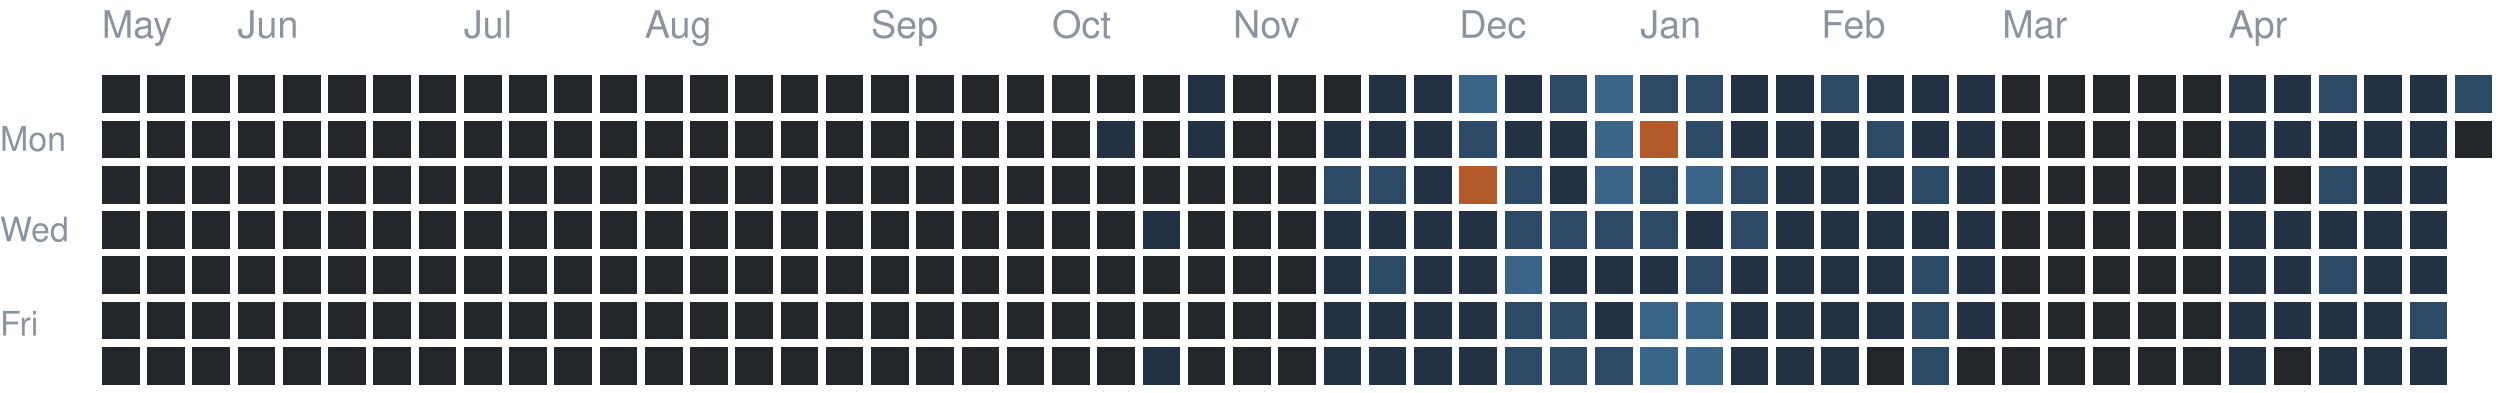
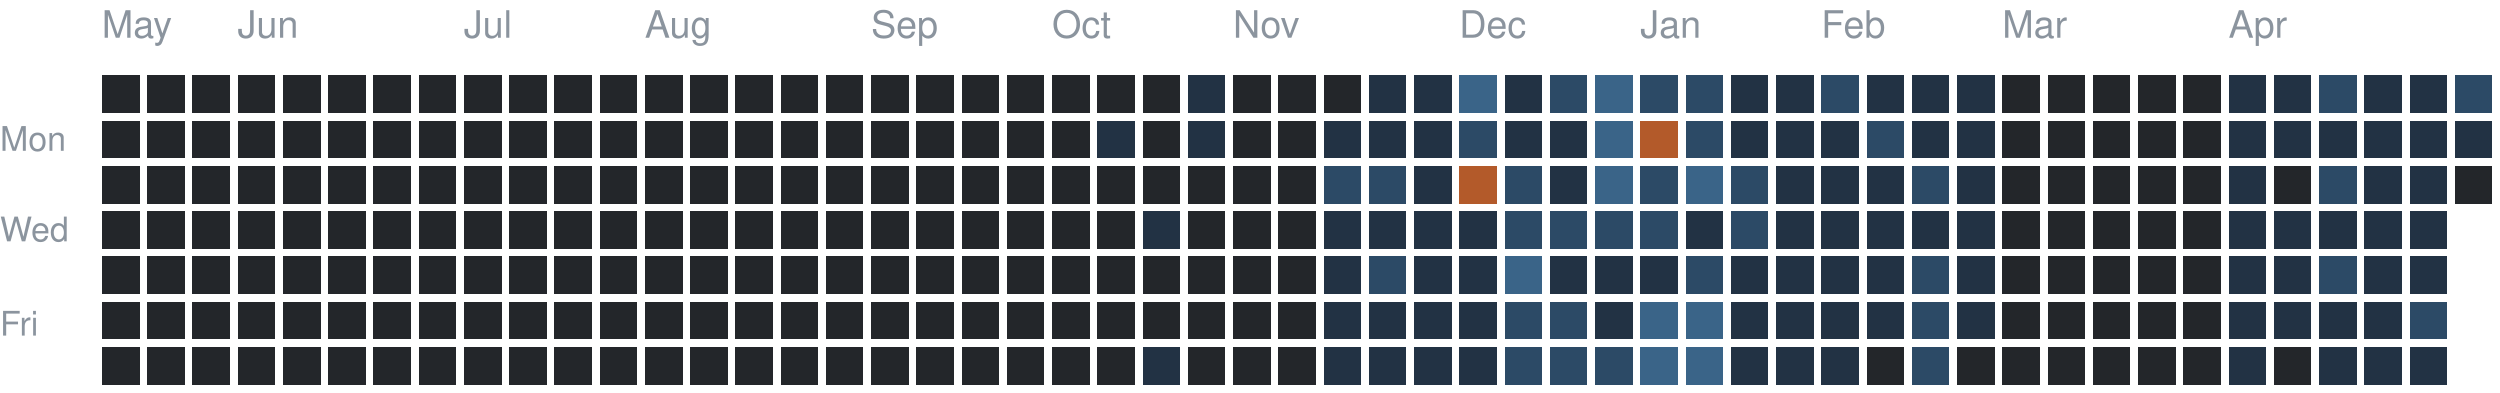
<svg xmlns="http://www.w3.org/2000/svg" version="1.1" width="663" height="104">
  <rect style="fill:#23262a;shape-rendering:crispedges" data-score="0" data-date="2025-05-11" x="27" y="20" width="10" height="10" />
  <rect style="fill:#23262a;shape-rendering:crispedges" data-score="0" data-date="2025-05-18" x="39" y="20" width="10" height="10" />
  <rect style="fill:#23262a;shape-rendering:crispedges" data-score="0" data-date="2025-05-25" x="51" y="20" width="10" height="10" />
  <rect style="fill:#23262a;shape-rendering:crispedges" data-score="0" data-date="2025-06-01" x="63" y="20" width="10" height="10" />
  <rect style="fill:#23262a;shape-rendering:crispedges" data-score="0" data-date="2025-06-08" x="75" y="20" width="10" height="10" />
  <rect style="fill:#23262a;shape-rendering:crispedges" data-score="0" data-date="2025-06-15" x="87" y="20" width="10" height="10" />
  <rect style="fill:#23262a;shape-rendering:crispedges" data-score="0" data-date="2025-06-22" x="99" y="20" width="10" height="10" />
  <rect style="fill:#23262a;shape-rendering:crispedges" data-score="0" data-date="2025-06-29" x="111" y="20" width="10" height="10" />
  <rect style="fill:#23262a;shape-rendering:crispedges" data-score="0" data-date="2025-07-06" x="123" y="20" width="10" height="10" />
  <rect style="fill:#23262a;shape-rendering:crispedges" data-score="0" data-date="2025-07-13" x="135" y="20" width="10" height="10" />
  <rect style="fill:#23262a;shape-rendering:crispedges" data-score="0" data-date="2025-07-20" x="147" y="20" width="10" height="10" />
  <rect style="fill:#23262a;shape-rendering:crispedges" data-score="0" data-date="2025-07-27" x="159" y="20" width="10" height="10" />
  <rect style="fill:#23262a;shape-rendering:crispedges" data-score="0" data-date="2025-08-03" x="171" y="20" width="10" height="10" />
  <rect style="fill:#23262a;shape-rendering:crispedges" data-score="0" data-date="2025-08-10" x="183" y="20" width="10" height="10" />
  <rect style="fill:#23262a;shape-rendering:crispedges" data-score="0" data-date="2025-08-17" x="195" y="20" width="10" height="10" />
  <rect style="fill:#23262a;shape-rendering:crispedges" data-score="0" data-date="2025-08-24" x="207" y="20" width="10" height="10" />
  <rect style="fill:#23262a;shape-rendering:crispedges" data-score="0" data-date="2025-08-31" x="219" y="20" width="10" height="10" />
  <rect style="fill:#23262a;shape-rendering:crispedges" data-score="0" data-date="2025-09-07" x="231" y="20" width="10" height="10" />
  <rect style="fill:#23262a;shape-rendering:crispedges" data-score="0" data-date="2025-09-14" x="243" y="20" width="10" height="10" />
  <rect style="fill:#23262a;shape-rendering:crispedges" data-score="0" data-date="2025-09-21" x="255" y="20" width="10" height="10" />
  <rect style="fill:#23262a;shape-rendering:crispedges" data-score="0" data-date="2025-09-28" x="267" y="20" width="10" height="10" />
  <rect style="fill:#23262a;shape-rendering:crispedges" data-score="0" data-date="2025-10-05" x="279" y="20" width="10" height="10" />
  <rect style="fill:#23262a;shape-rendering:crispedges" data-score="0" data-date="2025-10-12" x="291" y="20" width="10" height="10" />
  <rect style="fill:#23262a;shape-rendering:crispedges" data-score="0" data-date="2025-10-19" x="303" y="20" width="10" height="10" />
  <rect style="fill:#223244;shape-rendering:crispedges" data-score="1" data-date="2025-10-26" x="315" y="20" width="10" height="10" />
  <rect style="fill:#23262a;shape-rendering:crispedges" data-score="0" data-date="2025-11-02" x="327" y="20" width="10" height="10" />
  <rect style="fill:#23262a;shape-rendering:crispedges" data-score="0" data-date="2025-11-09" x="339" y="20" width="10" height="10" />
  <rect style="fill:#23262a;shape-rendering:crispedges" data-score="0" data-date="2025-11-16" x="351" y="20" width="10" height="10" />
  <rect style="fill:#223244;shape-rendering:crispedges" data-score="1" data-date="2025-11-23" x="363" y="20" width="10" height="10" />
  <rect style="fill:#223244;shape-rendering:crispedges" data-score="1" data-date="2025-11-30" x="375" y="20" width="10" height="10" />
  <rect style="fill:#3a6488;shape-rendering:crispedges" data-score="3" data-date="2025-12-07" x="387" y="20" width="10" height="10" />
  <rect style="fill:#223244;shape-rendering:crispedges" data-score="1" data-date="2025-12-14" x="399" y="20" width="10" height="10" />
  <rect style="fill:#2c4a66;shape-rendering:crispedges" data-score="2" data-date="2025-12-21" x="411" y="20" width="10" height="10" />
  <rect style="fill:#3a6488;shape-rendering:crispedges" data-score="3" data-date="2025-12-28" x="423" y="20" width="10" height="10" />
  <rect style="fill:#2c4a66;shape-rendering:crispedges" data-score="2" data-date="2026-01-04" x="435" y="20" width="10" height="10" />
  <rect style="fill:#2c4a66;shape-rendering:crispedges" data-score="2" data-date="2026-01-11" x="447" y="20" width="10" height="10" />
  <rect style="fill:#223244;shape-rendering:crispedges" data-score="1" data-date="2026-01-18" x="459" y="20" width="10" height="10" />
  <rect style="fill:#223244;shape-rendering:crispedges" data-score="1" data-date="2026-01-25" x="471" y="20" width="10" height="10" />
  <rect style="fill:#2c4a66;shape-rendering:crispedges" data-score="2" data-date="2026-02-01" x="483" y="20" width="10" height="10" />
  <rect style="fill:#223244;shape-rendering:crispedges" data-score="1" data-date="2026-02-08" x="495" y="20" width="10" height="10" />
  <rect style="fill:#223244;shape-rendering:crispedges" data-score="1" data-date="2026-02-15" x="507" y="20" width="10" height="10" />
  <rect style="fill:#223244;shape-rendering:crispedges" data-score="1" data-date="2026-02-22" x="519" y="20" width="10" height="10" />
  <rect style="fill:#23262a;shape-rendering:crispedges" data-score="0" data-date="2026-03-01" x="531" y="20" width="10" height="10" />
  <rect style="fill:#23262a;shape-rendering:crispedges" data-score="0" data-date="2026-03-08" x="543" y="20" width="10" height="10" />
  <rect style="fill:#23262a;shape-rendering:crispedges" data-score="0" data-date="2026-03-15" x="555" y="20" width="10" height="10" />
  <rect style="fill:#23262a;shape-rendering:crispedges" data-score="0" data-date="2026-03-22" x="567" y="20" width="10" height="10" />
  <rect style="fill:#23262a;shape-rendering:crispedges" data-score="0" data-date="2026-03-29" x="579" y="20" width="10" height="10" />
  <rect style="fill:#223244;shape-rendering:crispedges" data-score="1" data-date="2026-04-05" x="591" y="20" width="10" height="10" />
  <rect style="fill:#223244;shape-rendering:crispedges" data-score="1" data-date="2026-04-12" x="603" y="20" width="10" height="10" />
  <rect style="fill:#2c4a66;shape-rendering:crispedges" data-score="2" data-date="2026-04-19" x="615" y="20" width="10" height="10" />
  <rect style="fill:#223244;shape-rendering:crispedges" data-score="1" data-date="2026-04-26" x="627" y="20" width="10" height="10" />
  <rect style="fill:#223244;shape-rendering:crispedges" data-score="1" data-date="2026-05-03" x="639" y="20" width="10" height="10" />
  <rect style="fill:#2c4a66;shape-rendering:crispedges" data-score="2" data-date="2026-05-10" x="651" y="20" width="10" height="10" />
  <rect style="fill:#23262a;shape-rendering:crispedges" data-score="0" data-date="2025-05-12" x="27" y="32" width="10" height="10" />
  <rect style="fill:#23262a;shape-rendering:crispedges" data-score="0" data-date="2025-05-19" x="39" y="32" width="10" height="10" />
  <rect style="fill:#23262a;shape-rendering:crispedges" data-score="0" data-date="2025-05-26" x="51" y="32" width="10" height="10" />
  <rect style="fill:#23262a;shape-rendering:crispedges" data-score="0" data-date="2025-06-02" x="63" y="32" width="10" height="10" />
  <rect style="fill:#23262a;shape-rendering:crispedges" data-score="0" data-date="2025-06-09" x="75" y="32" width="10" height="10" />
  <rect style="fill:#23262a;shape-rendering:crispedges" data-score="0" data-date="2025-06-16" x="87" y="32" width="10" height="10" />
  <rect style="fill:#23262a;shape-rendering:crispedges" data-score="0" data-date="2025-06-23" x="99" y="32" width="10" height="10" />
  <rect style="fill:#23262a;shape-rendering:crispedges" data-score="0" data-date="2025-06-30" x="111" y="32" width="10" height="10" />
  <rect style="fill:#23262a;shape-rendering:crispedges" data-score="0" data-date="2025-07-07" x="123" y="32" width="10" height="10" />
  <rect style="fill:#23262a;shape-rendering:crispedges" data-score="0" data-date="2025-07-14" x="135" y="32" width="10" height="10" />
  <rect style="fill:#23262a;shape-rendering:crispedges" data-score="0" data-date="2025-07-21" x="147" y="32" width="10" height="10" />
  <rect style="fill:#23262a;shape-rendering:crispedges" data-score="0" data-date="2025-07-28" x="159" y="32" width="10" height="10" />
  <rect style="fill:#23262a;shape-rendering:crispedges" data-score="0" data-date="2025-08-04" x="171" y="32" width="10" height="10" />
  <rect style="fill:#23262a;shape-rendering:crispedges" data-score="0" data-date="2025-08-11" x="183" y="32" width="10" height="10" />
  <rect style="fill:#23262a;shape-rendering:crispedges" data-score="0" data-date="2025-08-18" x="195" y="32" width="10" height="10" />
  <rect style="fill:#23262a;shape-rendering:crispedges" data-score="0" data-date="2025-08-25" x="207" y="32" width="10" height="10" />
  <rect style="fill:#23262a;shape-rendering:crispedges" data-score="0" data-date="2025-09-01" x="219" y="32" width="10" height="10" />
  <rect style="fill:#23262a;shape-rendering:crispedges" data-score="0" data-date="2025-09-08" x="231" y="32" width="10" height="10" />
  <rect style="fill:#23262a;shape-rendering:crispedges" data-score="0" data-date="2025-09-15" x="243" y="32" width="10" height="10" />
  <rect style="fill:#23262a;shape-rendering:crispedges" data-score="0" data-date="2025-09-22" x="255" y="32" width="10" height="10" />
  <rect style="fill:#23262a;shape-rendering:crispedges" data-score="0" data-date="2025-09-29" x="267" y="32" width="10" height="10" />
  <rect style="fill:#23262a;shape-rendering:crispedges" data-score="0" data-date="2025-10-06" x="279" y="32" width="10" height="10" />
  <rect style="fill:#223244;shape-rendering:crispedges" data-score="1" data-date="2025-10-13" x="291" y="32" width="10" height="10" />
  <rect style="fill:#23262a;shape-rendering:crispedges" data-score="0" data-date="2025-10-20" x="303" y="32" width="10" height="10" />
  <rect style="fill:#223244;shape-rendering:crispedges" data-score="1" data-date="2025-10-27" x="315" y="32" width="10" height="10" />
  <rect style="fill:#23262a;shape-rendering:crispedges" data-score="0" data-date="2025-11-03" x="327" y="32" width="10" height="10" />
  <rect style="fill:#23262a;shape-rendering:crispedges" data-score="0" data-date="2025-11-10" x="339" y="32" width="10" height="10" />
  <rect style="fill:#223244;shape-rendering:crispedges" data-score="1" data-date="2025-11-17" x="351" y="32" width="10" height="10" />
  <rect style="fill:#223244;shape-rendering:crispedges" data-score="1" data-date="2025-11-24" x="363" y="32" width="10" height="10" />
  <rect style="fill:#223244;shape-rendering:crispedges" data-score="1" data-date="2025-12-01" x="375" y="32" width="10" height="10" />
  <rect style="fill:#2c4a66;shape-rendering:crispedges" data-score="2" data-date="2025-12-08" x="387" y="32" width="10" height="10" />
  <rect style="fill:#223244;shape-rendering:crispedges" data-score="1" data-date="2025-12-15" x="399" y="32" width="10" height="10" />
  <rect style="fill:#223244;shape-rendering:crispedges" data-score="1" data-date="2025-12-22" x="411" y="32" width="10" height="10" />
  <rect style="fill:#3a6488;shape-rendering:crispedges" data-score="3" data-date="2025-12-29" x="423" y="32" width="10" height="10" />
  <rect style="fill:#b35a2a;shape-rendering:crispedges" data-score="4" data-date="2026-01-05" x="435" y="32" width="10" height="10" />
  <rect style="fill:#2c4a66;shape-rendering:crispedges" data-score="2" data-date="2026-01-12" x="447" y="32" width="10" height="10" />
  <rect style="fill:#223244;shape-rendering:crispedges" data-score="1" data-date="2026-01-19" x="459" y="32" width="10" height="10" />
  <rect style="fill:#223244;shape-rendering:crispedges" data-score="1" data-date="2026-01-26" x="471" y="32" width="10" height="10" />
  <rect style="fill:#223244;shape-rendering:crispedges" data-score="1" data-date="2026-02-02" x="483" y="32" width="10" height="10" />
  <rect style="fill:#2c4a66;shape-rendering:crispedges" data-score="2" data-date="2026-02-09" x="495" y="32" width="10" height="10" />
  <rect style="fill:#223244;shape-rendering:crispedges" data-score="1" data-date="2026-02-16" x="507" y="32" width="10" height="10" />
  <rect style="fill:#223244;shape-rendering:crispedges" data-score="1" data-date="2026-02-23" x="519" y="32" width="10" height="10" />
  <rect style="fill:#23262a;shape-rendering:crispedges" data-score="0" data-date="2026-03-02" x="531" y="32" width="10" height="10" />
  <rect style="fill:#23262a;shape-rendering:crispedges" data-score="0" data-date="2026-03-09" x="543" y="32" width="10" height="10" />
  <rect style="fill:#23262a;shape-rendering:crispedges" data-score="0" data-date="2026-03-16" x="555" y="32" width="10" height="10" />
  <rect style="fill:#23262a;shape-rendering:crispedges" data-score="0" data-date="2026-03-23" x="567" y="32" width="10" height="10" />
  <rect style="fill:#23262a;shape-rendering:crispedges" data-score="0" data-date="2026-03-30" x="579" y="32" width="10" height="10" />
  <rect style="fill:#223244;shape-rendering:crispedges" data-score="1" data-date="2026-04-06" x="591" y="32" width="10" height="10" />
  <rect style="fill:#223244;shape-rendering:crispedges" data-score="1" data-date="2026-04-13" x="603" y="32" width="10" height="10" />
  <rect style="fill:#223244;shape-rendering:crispedges" data-score="1" data-date="2026-04-20" x="615" y="32" width="10" height="10" />
  <rect style="fill:#223244;shape-rendering:crispedges" data-score="1" data-date="2026-04-27" x="627" y="32" width="10" height="10" />
  <rect style="fill:#223244;shape-rendering:crispedges" data-score="1" data-date="2026-05-04" x="639" y="32" width="10" height="10" />
-   <rect style="fill:#23262a;shape-rendering:crispedges" data-score="0" data-date="2026-05-11" x="651" y="32" width="10" height="10" />
+   <rect style="fill:#223244;shape-rendering:crispedges" data-score="1" data-date="2026-05-11" x="651" y="32" width="10" height="10" />
  <rect style="fill:#23262a;shape-rendering:crispedges" data-score="0" data-date="2025-05-13" x="27" y="44" width="10" height="10" />
  <rect style="fill:#23262a;shape-rendering:crispedges" data-score="0" data-date="2025-05-20" x="39" y="44" width="10" height="10" />
  <rect style="fill:#23262a;shape-rendering:crispedges" data-score="0" data-date="2025-05-27" x="51" y="44" width="10" height="10" />
  <rect style="fill:#23262a;shape-rendering:crispedges" data-score="0" data-date="2025-06-03" x="63" y="44" width="10" height="10" />
  <rect style="fill:#23262a;shape-rendering:crispedges" data-score="0" data-date="2025-06-10" x="75" y="44" width="10" height="10" />
  <rect style="fill:#23262a;shape-rendering:crispedges" data-score="0" data-date="2025-06-17" x="87" y="44" width="10" height="10" />
  <rect style="fill:#23262a;shape-rendering:crispedges" data-score="0" data-date="2025-06-24" x="99" y="44" width="10" height="10" />
  <rect style="fill:#23262a;shape-rendering:crispedges" data-score="0" data-date="2025-07-01" x="111" y="44" width="10" height="10" />
  <rect style="fill:#23262a;shape-rendering:crispedges" data-score="0" data-date="2025-07-08" x="123" y="44" width="10" height="10" />
  <rect style="fill:#23262a;shape-rendering:crispedges" data-score="0" data-date="2025-07-15" x="135" y="44" width="10" height="10" />
  <rect style="fill:#23262a;shape-rendering:crispedges" data-score="0" data-date="2025-07-22" x="147" y="44" width="10" height="10" />
  <rect style="fill:#23262a;shape-rendering:crispedges" data-score="0" data-date="2025-07-29" x="159" y="44" width="10" height="10" />
  <rect style="fill:#23262a;shape-rendering:crispedges" data-score="0" data-date="2025-08-05" x="171" y="44" width="10" height="10" />
  <rect style="fill:#23262a;shape-rendering:crispedges" data-score="0" data-date="2025-08-12" x="183" y="44" width="10" height="10" />
  <rect style="fill:#23262a;shape-rendering:crispedges" data-score="0" data-date="2025-08-19" x="195" y="44" width="10" height="10" />
  <rect style="fill:#23262a;shape-rendering:crispedges" data-score="0" data-date="2025-08-26" x="207" y="44" width="10" height="10" />
  <rect style="fill:#23262a;shape-rendering:crispedges" data-score="0" data-date="2025-09-02" x="219" y="44" width="10" height="10" />
  <rect style="fill:#23262a;shape-rendering:crispedges" data-score="0" data-date="2025-09-09" x="231" y="44" width="10" height="10" />
  <rect style="fill:#23262a;shape-rendering:crispedges" data-score="0" data-date="2025-09-16" x="243" y="44" width="10" height="10" />
  <rect style="fill:#23262a;shape-rendering:crispedges" data-score="0" data-date="2025-09-23" x="255" y="44" width="10" height="10" />
  <rect style="fill:#23262a;shape-rendering:crispedges" data-score="0" data-date="2025-09-30" x="267" y="44" width="10" height="10" />
  <rect style="fill:#23262a;shape-rendering:crispedges" data-score="0" data-date="2025-10-07" x="279" y="44" width="10" height="10" />
  <rect style="fill:#23262a;shape-rendering:crispedges" data-score="0" data-date="2025-10-14" x="291" y="44" width="10" height="10" />
  <rect style="fill:#23262a;shape-rendering:crispedges" data-score="0" data-date="2025-10-21" x="303" y="44" width="10" height="10" />
  <rect style="fill:#23262a;shape-rendering:crispedges" data-score="0" data-date="2025-10-28" x="315" y="44" width="10" height="10" />
  <rect style="fill:#23262a;shape-rendering:crispedges" data-score="0" data-date="2025-11-04" x="327" y="44" width="10" height="10" />
  <rect style="fill:#23262a;shape-rendering:crispedges" data-score="0" data-date="2025-11-11" x="339" y="44" width="10" height="10" />
  <rect style="fill:#2c4a66;shape-rendering:crispedges" data-score="2" data-date="2025-11-18" x="351" y="44" width="10" height="10" />
  <rect style="fill:#2c4a66;shape-rendering:crispedges" data-score="2" data-date="2025-11-25" x="363" y="44" width="10" height="10" />
  <rect style="fill:#223244;shape-rendering:crispedges" data-score="1" data-date="2025-12-02" x="375" y="44" width="10" height="10" />
  <rect style="fill:#b35a2a;shape-rendering:crispedges" data-score="4" data-date="2025-12-09" x="387" y="44" width="10" height="10" />
  <rect style="fill:#2c4a66;shape-rendering:crispedges" data-score="2" data-date="2025-12-16" x="399" y="44" width="10" height="10" />
  <rect style="fill:#223244;shape-rendering:crispedges" data-score="1" data-date="2025-12-23" x="411" y="44" width="10" height="10" />
  <rect style="fill:#3a6488;shape-rendering:crispedges" data-score="3" data-date="2025-12-30" x="423" y="44" width="10" height="10" />
  <rect style="fill:#2c4a66;shape-rendering:crispedges" data-score="2" data-date="2026-01-06" x="435" y="44" width="10" height="10" />
  <rect style="fill:#3a6488;shape-rendering:crispedges" data-score="3" data-date="2026-01-13" x="447" y="44" width="10" height="10" />
  <rect style="fill:#2c4a66;shape-rendering:crispedges" data-score="2" data-date="2026-01-20" x="459" y="44" width="10" height="10" />
  <rect style="fill:#223244;shape-rendering:crispedges" data-score="1" data-date="2026-01-27" x="471" y="44" width="10" height="10" />
  <rect style="fill:#223244;shape-rendering:crispedges" data-score="1" data-date="2026-02-03" x="483" y="44" width="10" height="10" />
  <rect style="fill:#223244;shape-rendering:crispedges" data-score="1" data-date="2026-02-10" x="495" y="44" width="10" height="10" />
  <rect style="fill:#2c4a66;shape-rendering:crispedges" data-score="2" data-date="2026-02-17" x="507" y="44" width="10" height="10" />
  <rect style="fill:#223244;shape-rendering:crispedges" data-score="1" data-date="2026-02-24" x="519" y="44" width="10" height="10" />
  <rect style="fill:#23262a;shape-rendering:crispedges" data-score="0" data-date="2026-03-03" x="531" y="44" width="10" height="10" />
  <rect style="fill:#23262a;shape-rendering:crispedges" data-score="0" data-date="2026-03-10" x="543" y="44" width="10" height="10" />
  <rect style="fill:#23262a;shape-rendering:crispedges" data-score="0" data-date="2026-03-17" x="555" y="44" width="10" height="10" />
  <rect style="fill:#23262a;shape-rendering:crispedges" data-score="0" data-date="2026-03-24" x="567" y="44" width="10" height="10" />
  <rect style="fill:#23262a;shape-rendering:crispedges" data-score="0" data-date="2026-03-31" x="579" y="44" width="10" height="10" />
  <rect style="fill:#223244;shape-rendering:crispedges" data-score="1" data-date="2026-04-07" x="591" y="44" width="10" height="10" />
  <rect style="fill:#23262a;shape-rendering:crispedges" data-score="0" data-date="2026-04-14" x="603" y="44" width="10" height="10" />
  <rect style="fill:#2c4a66;shape-rendering:crispedges" data-score="2" data-date="2026-04-21" x="615" y="44" width="10" height="10" />
  <rect style="fill:#223244;shape-rendering:crispedges" data-score="1" data-date="2026-04-28" x="627" y="44" width="10" height="10" />
  <rect style="fill:#223244;shape-rendering:crispedges" data-score="1" data-date="2026-05-05" x="639" y="44" width="10" height="10" />
+   <rect style="fill:#23262a;shape-rendering:crispedges" data-score="0" data-date="2026-05-12" x="651" y="44" width="10" height="10" />
  <rect style="fill:#23262a;shape-rendering:crispedges" data-score="0" data-date="2025-05-14" x="27" y="56" width="10" height="10" />
  <rect style="fill:#23262a;shape-rendering:crispedges" data-score="0" data-date="2025-05-21" x="39" y="56" width="10" height="10" />
  <rect style="fill:#23262a;shape-rendering:crispedges" data-score="0" data-date="2025-05-28" x="51" y="56" width="10" height="10" />
  <rect style="fill:#23262a;shape-rendering:crispedges" data-score="0" data-date="2025-06-04" x="63" y="56" width="10" height="10" />
  <rect style="fill:#23262a;shape-rendering:crispedges" data-score="0" data-date="2025-06-11" x="75" y="56" width="10" height="10" />
  <rect style="fill:#23262a;shape-rendering:crispedges" data-score="0" data-date="2025-06-18" x="87" y="56" width="10" height="10" />
  <rect style="fill:#23262a;shape-rendering:crispedges" data-score="0" data-date="2025-06-25" x="99" y="56" width="10" height="10" />
  <rect style="fill:#23262a;shape-rendering:crispedges" data-score="0" data-date="2025-07-02" x="111" y="56" width="10" height="10" />
  <rect style="fill:#23262a;shape-rendering:crispedges" data-score="0" data-date="2025-07-09" x="123" y="56" width="10" height="10" />
  <rect style="fill:#23262a;shape-rendering:crispedges" data-score="0" data-date="2025-07-16" x="135" y="56" width="10" height="10" />
  <rect style="fill:#23262a;shape-rendering:crispedges" data-score="0" data-date="2025-07-23" x="147" y="56" width="10" height="10" />
  <rect style="fill:#23262a;shape-rendering:crispedges" data-score="0" data-date="2025-07-30" x="159" y="56" width="10" height="10" />
  <rect style="fill:#23262a;shape-rendering:crispedges" data-score="0" data-date="2025-08-06" x="171" y="56" width="10" height="10" />
  <rect style="fill:#23262a;shape-rendering:crispedges" data-score="0" data-date="2025-08-13" x="183" y="56" width="10" height="10" />
  <rect style="fill:#23262a;shape-rendering:crispedges" data-score="0" data-date="2025-08-20" x="195" y="56" width="10" height="10" />
  <rect style="fill:#23262a;shape-rendering:crispedges" data-score="0" data-date="2025-08-27" x="207" y="56" width="10" height="10" />
  <rect style="fill:#23262a;shape-rendering:crispedges" data-score="0" data-date="2025-09-03" x="219" y="56" width="10" height="10" />
  <rect style="fill:#23262a;shape-rendering:crispedges" data-score="0" data-date="2025-09-10" x="231" y="56" width="10" height="10" />
  <rect style="fill:#23262a;shape-rendering:crispedges" data-score="0" data-date="2025-09-17" x="243" y="56" width="10" height="10" />
  <rect style="fill:#23262a;shape-rendering:crispedges" data-score="0" data-date="2025-09-24" x="255" y="56" width="10" height="10" />
  <rect style="fill:#23262a;shape-rendering:crispedges" data-score="0" data-date="2025-10-01" x="267" y="56" width="10" height="10" />
  <rect style="fill:#23262a;shape-rendering:crispedges" data-score="0" data-date="2025-10-08" x="279" y="56" width="10" height="10" />
  <rect style="fill:#23262a;shape-rendering:crispedges" data-score="0" data-date="2025-10-15" x="291" y="56" width="10" height="10" />
  <rect style="fill:#223244;shape-rendering:crispedges" data-score="1" data-date="2025-10-22" x="303" y="56" width="10" height="10" />
  <rect style="fill:#23262a;shape-rendering:crispedges" data-score="0" data-date="2025-10-29" x="315" y="56" width="10" height="10" />
  <rect style="fill:#23262a;shape-rendering:crispedges" data-score="0" data-date="2025-11-05" x="327" y="56" width="10" height="10" />
  <rect style="fill:#23262a;shape-rendering:crispedges" data-score="0" data-date="2025-11-12" x="339" y="56" width="10" height="10" />
  <rect style="fill:#223244;shape-rendering:crispedges" data-score="1" data-date="2025-11-19" x="351" y="56" width="10" height="10" />
  <rect style="fill:#223244;shape-rendering:crispedges" data-score="1" data-date="2025-11-26" x="363" y="56" width="10" height="10" />
  <rect style="fill:#223244;shape-rendering:crispedges" data-score="1" data-date="2025-12-03" x="375" y="56" width="10" height="10" />
  <rect style="fill:#223244;shape-rendering:crispedges" data-score="1" data-date="2025-12-10" x="387" y="56" width="10" height="10" />
  <rect style="fill:#2c4a66;shape-rendering:crispedges" data-score="2" data-date="2025-12-17" x="399" y="56" width="10" height="10" />
  <rect style="fill:#2c4a66;shape-rendering:crispedges" data-score="2" data-date="2025-12-24" x="411" y="56" width="10" height="10" />
  <rect style="fill:#2c4a66;shape-rendering:crispedges" data-score="2" data-date="2025-12-31" x="423" y="56" width="10" height="10" />
  <rect style="fill:#2c4a66;shape-rendering:crispedges" data-score="2" data-date="2026-01-07" x="435" y="56" width="10" height="10" />
  <rect style="fill:#223244;shape-rendering:crispedges" data-score="1" data-date="2026-01-14" x="447" y="56" width="10" height="10" />
  <rect style="fill:#2c4a66;shape-rendering:crispedges" data-score="2" data-date="2026-01-21" x="459" y="56" width="10" height="10" />
  <rect style="fill:#223244;shape-rendering:crispedges" data-score="1" data-date="2026-01-28" x="471" y="56" width="10" height="10" />
  <rect style="fill:#223244;shape-rendering:crispedges" data-score="1" data-date="2026-02-04" x="483" y="56" width="10" height="10" />
  <rect style="fill:#223244;shape-rendering:crispedges" data-score="1" data-date="2026-02-11" x="495" y="56" width="10" height="10" />
  <rect style="fill:#223244;shape-rendering:crispedges" data-score="1" data-date="2026-02-18" x="507" y="56" width="10" height="10" />
  <rect style="fill:#223244;shape-rendering:crispedges" data-score="1" data-date="2026-02-25" x="519" y="56" width="10" height="10" />
  <rect style="fill:#23262a;shape-rendering:crispedges" data-score="0" data-date="2026-03-04" x="531" y="56" width="10" height="10" />
  <rect style="fill:#23262a;shape-rendering:crispedges" data-score="0" data-date="2026-03-11" x="543" y="56" width="10" height="10" />
  <rect style="fill:#23262a;shape-rendering:crispedges" data-score="0" data-date="2026-03-18" x="555" y="56" width="10" height="10" />
  <rect style="fill:#23262a;shape-rendering:crispedges" data-score="0" data-date="2026-03-25" x="567" y="56" width="10" height="10" />
  <rect style="fill:#23262a;shape-rendering:crispedges" data-score="0" data-date="2026-04-01" x="579" y="56" width="10" height="10" />
  <rect style="fill:#223244;shape-rendering:crispedges" data-score="1" data-date="2026-04-08" x="591" y="56" width="10" height="10" />
  <rect style="fill:#223244;shape-rendering:crispedges" data-score="1" data-date="2026-04-15" x="603" y="56" width="10" height="10" />
  <rect style="fill:#223244;shape-rendering:crispedges" data-score="1" data-date="2026-04-22" x="615" y="56" width="10" height="10" />
  <rect style="fill:#223244;shape-rendering:crispedges" data-score="1" data-date="2026-04-29" x="627" y="56" width="10" height="10" />
  <rect style="fill:#223244;shape-rendering:crispedges" data-score="1" data-date="2026-05-06" x="639" y="56" width="10" height="10" />
  <rect style="fill:#23262a;shape-rendering:crispedges" data-score="0" data-date="2025-05-15" x="27" y="68" width="10" height="10" />
  <rect style="fill:#23262a;shape-rendering:crispedges" data-score="0" data-date="2025-05-22" x="39" y="68" width="10" height="10" />
  <rect style="fill:#23262a;shape-rendering:crispedges" data-score="0" data-date="2025-05-29" x="51" y="68" width="10" height="10" />
  <rect style="fill:#23262a;shape-rendering:crispedges" data-score="0" data-date="2025-06-05" x="63" y="68" width="10" height="10" />
  <rect style="fill:#23262a;shape-rendering:crispedges" data-score="0" data-date="2025-06-12" x="75" y="68" width="10" height="10" />
  <rect style="fill:#23262a;shape-rendering:crispedges" data-score="0" data-date="2025-06-19" x="87" y="68" width="10" height="10" />
  <rect style="fill:#23262a;shape-rendering:crispedges" data-score="0" data-date="2025-06-26" x="99" y="68" width="10" height="10" />
  <rect style="fill:#23262a;shape-rendering:crispedges" data-score="0" data-date="2025-07-03" x="111" y="68" width="10" height="10" />
  <rect style="fill:#23262a;shape-rendering:crispedges" data-score="0" data-date="2025-07-10" x="123" y="68" width="10" height="10" />
  <rect style="fill:#23262a;shape-rendering:crispedges" data-score="0" data-date="2025-07-17" x="135" y="68" width="10" height="10" />
  <rect style="fill:#23262a;shape-rendering:crispedges" data-score="0" data-date="2025-07-24" x="147" y="68" width="10" height="10" />
  <rect style="fill:#23262a;shape-rendering:crispedges" data-score="0" data-date="2025-07-31" x="159" y="68" width="10" height="10" />
  <rect style="fill:#23262a;shape-rendering:crispedges" data-score="0" data-date="2025-08-07" x="171" y="68" width="10" height="10" />
  <rect style="fill:#23262a;shape-rendering:crispedges" data-score="0" data-date="2025-08-14" x="183" y="68" width="10" height="10" />
  <rect style="fill:#23262a;shape-rendering:crispedges" data-score="0" data-date="2025-08-21" x="195" y="68" width="10" height="10" />
  <rect style="fill:#23262a;shape-rendering:crispedges" data-score="0" data-date="2025-08-28" x="207" y="68" width="10" height="10" />
  <rect style="fill:#23262a;shape-rendering:crispedges" data-score="0" data-date="2025-09-04" x="219" y="68" width="10" height="10" />
  <rect style="fill:#23262a;shape-rendering:crispedges" data-score="0" data-date="2025-09-11" x="231" y="68" width="10" height="10" />
  <rect style="fill:#23262a;shape-rendering:crispedges" data-score="0" data-date="2025-09-18" x="243" y="68" width="10" height="10" />
  <rect style="fill:#23262a;shape-rendering:crispedges" data-score="0" data-date="2025-09-25" x="255" y="68" width="10" height="10" />
  <rect style="fill:#23262a;shape-rendering:crispedges" data-score="0" data-date="2025-10-02" x="267" y="68" width="10" height="10" />
  <rect style="fill:#23262a;shape-rendering:crispedges" data-score="0" data-date="2025-10-09" x="279" y="68" width="10" height="10" />
  <rect style="fill:#23262a;shape-rendering:crispedges" data-score="0" data-date="2025-10-16" x="291" y="68" width="10" height="10" />
  <rect style="fill:#23262a;shape-rendering:crispedges" data-score="0" data-date="2025-10-23" x="303" y="68" width="10" height="10" />
  <rect style="fill:#23262a;shape-rendering:crispedges" data-score="0" data-date="2025-10-30" x="315" y="68" width="10" height="10" />
  <rect style="fill:#23262a;shape-rendering:crispedges" data-score="0" data-date="2025-11-06" x="327" y="68" width="10" height="10" />
  <rect style="fill:#23262a;shape-rendering:crispedges" data-score="0" data-date="2025-11-13" x="339" y="68" width="10" height="10" />
  <rect style="fill:#223244;shape-rendering:crispedges" data-score="1" data-date="2025-11-20" x="351" y="68" width="10" height="10" />
  <rect style="fill:#2c4a66;shape-rendering:crispedges" data-score="2" data-date="2025-11-27" x="363" y="68" width="10" height="10" />
  <rect style="fill:#223244;shape-rendering:crispedges" data-score="1" data-date="2025-12-04" x="375" y="68" width="10" height="10" />
  <rect style="fill:#223244;shape-rendering:crispedges" data-score="1" data-date="2025-12-11" x="387" y="68" width="10" height="10" />
  <rect style="fill:#3a6488;shape-rendering:crispedges" data-score="3" data-date="2025-12-18" x="399" y="68" width="10" height="10" />
  <rect style="fill:#223244;shape-rendering:crispedges" data-score="1" data-date="2025-12-25" x="411" y="68" width="10" height="10" />
  <rect style="fill:#223244;shape-rendering:crispedges" data-score="1" data-date="2026-01-01" x="423" y="68" width="10" height="10" />
  <rect style="fill:#223244;shape-rendering:crispedges" data-score="1" data-date="2026-01-08" x="435" y="68" width="10" height="10" />
  <rect style="fill:#2c4a66;shape-rendering:crispedges" data-score="2" data-date="2026-01-15" x="447" y="68" width="10" height="10" />
  <rect style="fill:#223244;shape-rendering:crispedges" data-score="1" data-date="2026-01-22" x="459" y="68" width="10" height="10" />
  <rect style="fill:#223244;shape-rendering:crispedges" data-score="1" data-date="2026-01-29" x="471" y="68" width="10" height="10" />
  <rect style="fill:#223244;shape-rendering:crispedges" data-score="1" data-date="2026-02-05" x="483" y="68" width="10" height="10" />
  <rect style="fill:#223244;shape-rendering:crispedges" data-score="1" data-date="2026-02-12" x="495" y="68" width="10" height="10" />
  <rect style="fill:#2c4a66;shape-rendering:crispedges" data-score="2" data-date="2026-02-19" x="507" y="68" width="10" height="10" />
  <rect style="fill:#223244;shape-rendering:crispedges" data-score="1" data-date="2026-02-26" x="519" y="68" width="10" height="10" />
  <rect style="fill:#23262a;shape-rendering:crispedges" data-score="0" data-date="2026-03-05" x="531" y="68" width="10" height="10" />
  <rect style="fill:#23262a;shape-rendering:crispedges" data-score="0" data-date="2026-03-12" x="543" y="68" width="10" height="10" />
  <rect style="fill:#23262a;shape-rendering:crispedges" data-score="0" data-date="2026-03-19" x="555" y="68" width="10" height="10" />
  <rect style="fill:#23262a;shape-rendering:crispedges" data-score="0" data-date="2026-03-26" x="567" y="68" width="10" height="10" />
  <rect style="fill:#23262a;shape-rendering:crispedges" data-score="0" data-date="2026-04-02" x="579" y="68" width="10" height="10" />
  <rect style="fill:#223244;shape-rendering:crispedges" data-score="1" data-date="2026-04-09" x="591" y="68" width="10" height="10" />
  <rect style="fill:#223244;shape-rendering:crispedges" data-score="1" data-date="2026-04-16" x="603" y="68" width="10" height="10" />
  <rect style="fill:#2c4a66;shape-rendering:crispedges" data-score="2" data-date="2026-04-23" x="615" y="68" width="10" height="10" />
  <rect style="fill:#223244;shape-rendering:crispedges" data-score="1" data-date="2026-04-30" x="627" y="68" width="10" height="10" />
  <rect style="fill:#223244;shape-rendering:crispedges" data-score="1" data-date="2026-05-07" x="639" y="68" width="10" height="10" />
  <rect style="fill:#23262a;shape-rendering:crispedges" data-score="0" data-date="2025-05-16" x="27" y="80" width="10" height="10" />
  <rect style="fill:#23262a;shape-rendering:crispedges" data-score="0" data-date="2025-05-23" x="39" y="80" width="10" height="10" />
  <rect style="fill:#23262a;shape-rendering:crispedges" data-score="0" data-date="2025-05-30" x="51" y="80" width="10" height="10" />
  <rect style="fill:#23262a;shape-rendering:crispedges" data-score="0" data-date="2025-06-06" x="63" y="80" width="10" height="10" />
  <rect style="fill:#23262a;shape-rendering:crispedges" data-score="0" data-date="2025-06-13" x="75" y="80" width="10" height="10" />
  <rect style="fill:#23262a;shape-rendering:crispedges" data-score="0" data-date="2025-06-20" x="87" y="80" width="10" height="10" />
  <rect style="fill:#23262a;shape-rendering:crispedges" data-score="0" data-date="2025-06-27" x="99" y="80" width="10" height="10" />
  <rect style="fill:#23262a;shape-rendering:crispedges" data-score="0" data-date="2025-07-04" x="111" y="80" width="10" height="10" />
  <rect style="fill:#23262a;shape-rendering:crispedges" data-score="0" data-date="2025-07-11" x="123" y="80" width="10" height="10" />
  <rect style="fill:#23262a;shape-rendering:crispedges" data-score="0" data-date="2025-07-18" x="135" y="80" width="10" height="10" />
  <rect style="fill:#23262a;shape-rendering:crispedges" data-score="0" data-date="2025-07-25" x="147" y="80" width="10" height="10" />
  <rect style="fill:#23262a;shape-rendering:crispedges" data-score="0" data-date="2025-08-01" x="159" y="80" width="10" height="10" />
  <rect style="fill:#23262a;shape-rendering:crispedges" data-score="0" data-date="2025-08-08" x="171" y="80" width="10" height="10" />
  <rect style="fill:#23262a;shape-rendering:crispedges" data-score="0" data-date="2025-08-15" x="183" y="80" width="10" height="10" />
  <rect style="fill:#23262a;shape-rendering:crispedges" data-score="0" data-date="2025-08-22" x="195" y="80" width="10" height="10" />
  <rect style="fill:#23262a;shape-rendering:crispedges" data-score="0" data-date="2025-08-29" x="207" y="80" width="10" height="10" />
  <rect style="fill:#23262a;shape-rendering:crispedges" data-score="0" data-date="2025-09-05" x="219" y="80" width="10" height="10" />
  <rect style="fill:#23262a;shape-rendering:crispedges" data-score="0" data-date="2025-09-12" x="231" y="80" width="10" height="10" />
  <rect style="fill:#23262a;shape-rendering:crispedges" data-score="0" data-date="2025-09-19" x="243" y="80" width="10" height="10" />
  <rect style="fill:#23262a;shape-rendering:crispedges" data-score="0" data-date="2025-09-26" x="255" y="80" width="10" height="10" />
  <rect style="fill:#23262a;shape-rendering:crispedges" data-score="0" data-date="2025-10-03" x="267" y="80" width="10" height="10" />
  <rect style="fill:#23262a;shape-rendering:crispedges" data-score="0" data-date="2025-10-10" x="279" y="80" width="10" height="10" />
  <rect style="fill:#23262a;shape-rendering:crispedges" data-score="0" data-date="2025-10-17" x="291" y="80" width="10" height="10" />
  <rect style="fill:#23262a;shape-rendering:crispedges" data-score="0" data-date="2025-10-24" x="303" y="80" width="10" height="10" />
  <rect style="fill:#23262a;shape-rendering:crispedges" data-score="0" data-date="2025-10-31" x="315" y="80" width="10" height="10" />
  <rect style="fill:#23262a;shape-rendering:crispedges" data-score="0" data-date="2025-11-07" x="327" y="80" width="10" height="10" />
  <rect style="fill:#23262a;shape-rendering:crispedges" data-score="0" data-date="2025-11-14" x="339" y="80" width="10" height="10" />
  <rect style="fill:#223244;shape-rendering:crispedges" data-score="1" data-date="2025-11-21" x="351" y="80" width="10" height="10" />
  <rect style="fill:#223244;shape-rendering:crispedges" data-score="1" data-date="2025-11-28" x="363" y="80" width="10" height="10" />
  <rect style="fill:#223244;shape-rendering:crispedges" data-score="1" data-date="2025-12-05" x="375" y="80" width="10" height="10" />
  <rect style="fill:#223244;shape-rendering:crispedges" data-score="1" data-date="2025-12-12" x="387" y="80" width="10" height="10" />
  <rect style="fill:#2c4a66;shape-rendering:crispedges" data-score="2" data-date="2025-12-19" x="399" y="80" width="10" height="10" />
  <rect style="fill:#2c4a66;shape-rendering:crispedges" data-score="2" data-date="2025-12-26" x="411" y="80" width="10" height="10" />
  <rect style="fill:#223244;shape-rendering:crispedges" data-score="1" data-date="2026-01-02" x="423" y="80" width="10" height="10" />
  <rect style="fill:#3a6488;shape-rendering:crispedges" data-score="3" data-date="2026-01-09" x="435" y="80" width="10" height="10" />
  <rect style="fill:#3a6488;shape-rendering:crispedges" data-score="3" data-date="2026-01-16" x="447" y="80" width="10" height="10" />
  <rect style="fill:#223244;shape-rendering:crispedges" data-score="1" data-date="2026-01-23" x="459" y="80" width="10" height="10" />
  <rect style="fill:#223244;shape-rendering:crispedges" data-score="1" data-date="2026-01-30" x="471" y="80" width="10" height="10" />
  <rect style="fill:#223244;shape-rendering:crispedges" data-score="1" data-date="2026-02-06" x="483" y="80" width="10" height="10" />
  <rect style="fill:#223244;shape-rendering:crispedges" data-score="1" data-date="2026-02-13" x="495" y="80" width="10" height="10" />
  <rect style="fill:#2c4a66;shape-rendering:crispedges" data-score="2" data-date="2026-02-20" x="507" y="80" width="10" height="10" />
  <rect style="fill:#223244;shape-rendering:crispedges" data-score="1" data-date="2026-02-27" x="519" y="80" width="10" height="10" />
  <rect style="fill:#23262a;shape-rendering:crispedges" data-score="0" data-date="2026-03-06" x="531" y="80" width="10" height="10" />
  <rect style="fill:#23262a;shape-rendering:crispedges" data-score="0" data-date="2026-03-13" x="543" y="80" width="10" height="10" />
  <rect style="fill:#23262a;shape-rendering:crispedges" data-score="0" data-date="2026-03-20" x="555" y="80" width="10" height="10" />
  <rect style="fill:#23262a;shape-rendering:crispedges" data-score="0" data-date="2026-03-27" x="567" y="80" width="10" height="10" />
  <rect style="fill:#23262a;shape-rendering:crispedges" data-score="0" data-date="2026-04-03" x="579" y="80" width="10" height="10" />
  <rect style="fill:#223244;shape-rendering:crispedges" data-score="1" data-date="2026-04-10" x="591" y="80" width="10" height="10" />
  <rect style="fill:#223244;shape-rendering:crispedges" data-score="1" data-date="2026-04-17" x="603" y="80" width="10" height="10" />
  <rect style="fill:#223244;shape-rendering:crispedges" data-score="1" data-date="2026-04-24" x="615" y="80" width="10" height="10" />
  <rect style="fill:#223244;shape-rendering:crispedges" data-score="1" data-date="2026-05-01" x="627" y="80" width="10" height="10" />
  <rect style="fill:#2c4a66;shape-rendering:crispedges" data-score="2" data-date="2026-05-08" x="639" y="80" width="10" height="10" />
  <rect style="fill:#23262a;shape-rendering:crispedges" data-score="0" data-date="2025-05-17" x="27" y="92" width="10" height="10" />
  <rect style="fill:#23262a;shape-rendering:crispedges" data-score="0" data-date="2025-05-24" x="39" y="92" width="10" height="10" />
  <rect style="fill:#23262a;shape-rendering:crispedges" data-score="0" data-date="2025-05-31" x="51" y="92" width="10" height="10" />
  <rect style="fill:#23262a;shape-rendering:crispedges" data-score="0" data-date="2025-06-07" x="63" y="92" width="10" height="10" />
  <rect style="fill:#23262a;shape-rendering:crispedges" data-score="0" data-date="2025-06-14" x="75" y="92" width="10" height="10" />
  <rect style="fill:#23262a;shape-rendering:crispedges" data-score="0" data-date="2025-06-21" x="87" y="92" width="10" height="10" />
  <rect style="fill:#23262a;shape-rendering:crispedges" data-score="0" data-date="2025-06-28" x="99" y="92" width="10" height="10" />
  <rect style="fill:#23262a;shape-rendering:crispedges" data-score="0" data-date="2025-07-05" x="111" y="92" width="10" height="10" />
  <rect style="fill:#23262a;shape-rendering:crispedges" data-score="0" data-date="2025-07-12" x="123" y="92" width="10" height="10" />
  <rect style="fill:#23262a;shape-rendering:crispedges" data-score="0" data-date="2025-07-19" x="135" y="92" width="10" height="10" />
  <rect style="fill:#23262a;shape-rendering:crispedges" data-score="0" data-date="2025-07-26" x="147" y="92" width="10" height="10" />
  <rect style="fill:#23262a;shape-rendering:crispedges" data-score="0" data-date="2025-08-02" x="159" y="92" width="10" height="10" />
  <rect style="fill:#23262a;shape-rendering:crispedges" data-score="0" data-date="2025-08-09" x="171" y="92" width="10" height="10" />
  <rect style="fill:#23262a;shape-rendering:crispedges" data-score="0" data-date="2025-08-16" x="183" y="92" width="10" height="10" />
  <rect style="fill:#23262a;shape-rendering:crispedges" data-score="0" data-date="2025-08-23" x="195" y="92" width="10" height="10" />
  <rect style="fill:#23262a;shape-rendering:crispedges" data-score="0" data-date="2025-08-30" x="207" y="92" width="10" height="10" />
  <rect style="fill:#23262a;shape-rendering:crispedges" data-score="0" data-date="2025-09-06" x="219" y="92" width="10" height="10" />
  <rect style="fill:#23262a;shape-rendering:crispedges" data-score="0" data-date="2025-09-13" x="231" y="92" width="10" height="10" />
  <rect style="fill:#23262a;shape-rendering:crispedges" data-score="0" data-date="2025-09-20" x="243" y="92" width="10" height="10" />
  <rect style="fill:#23262a;shape-rendering:crispedges" data-score="0" data-date="2025-09-27" x="255" y="92" width="10" height="10" />
  <rect style="fill:#23262a;shape-rendering:crispedges" data-score="0" data-date="2025-10-04" x="267" y="92" width="10" height="10" />
  <rect style="fill:#23262a;shape-rendering:crispedges" data-score="0" data-date="2025-10-11" x="279" y="92" width="10" height="10" />
  <rect style="fill:#23262a;shape-rendering:crispedges" data-score="0" data-date="2025-10-18" x="291" y="92" width="10" height="10" />
  <rect style="fill:#223244;shape-rendering:crispedges" data-score="1" data-date="2025-10-25" x="303" y="92" width="10" height="10" />
  <rect style="fill:#23262a;shape-rendering:crispedges" data-score="0" data-date="2025-11-01" x="315" y="92" width="10" height="10" />
  <rect style="fill:#23262a;shape-rendering:crispedges" data-score="0" data-date="2025-11-08" x="327" y="92" width="10" height="10" />
  <rect style="fill:#23262a;shape-rendering:crispedges" data-score="0" data-date="2025-11-15" x="339" y="92" width="10" height="10" />
  <rect style="fill:#223244;shape-rendering:crispedges" data-score="1" data-date="2025-11-22" x="351" y="92" width="10" height="10" />
  <rect style="fill:#223244;shape-rendering:crispedges" data-score="1" data-date="2025-11-29" x="363" y="92" width="10" height="10" />
  <rect style="fill:#223244;shape-rendering:crispedges" data-score="1" data-date="2025-12-06" x="375" y="92" width="10" height="10" />
  <rect style="fill:#223244;shape-rendering:crispedges" data-score="1" data-date="2025-12-13" x="387" y="92" width="10" height="10" />
  <rect style="fill:#2c4a66;shape-rendering:crispedges" data-score="2" data-date="2025-12-20" x="399" y="92" width="10" height="10" />
  <rect style="fill:#2c4a66;shape-rendering:crispedges" data-score="2" data-date="2025-12-27" x="411" y="92" width="10" height="10" />
  <rect style="fill:#2c4a66;shape-rendering:crispedges" data-score="2" data-date="2026-01-03" x="423" y="92" width="10" height="10" />
  <rect style="fill:#3a6488;shape-rendering:crispedges" data-score="3" data-date="2026-01-10" x="435" y="92" width="10" height="10" />
  <rect style="fill:#3a6488;shape-rendering:crispedges" data-score="3" data-date="2026-01-17" x="447" y="92" width="10" height="10" />
  <rect style="fill:#223244;shape-rendering:crispedges" data-score="1" data-date="2026-01-24" x="459" y="92" width="10" height="10" />
  <rect style="fill:#223244;shape-rendering:crispedges" data-score="1" data-date="2026-01-31" x="471" y="92" width="10" height="10" />
  <rect style="fill:#223244;shape-rendering:crispedges" data-score="1" data-date="2026-02-07" x="483" y="92" width="10" height="10" />
  <rect style="fill:#23262a;shape-rendering:crispedges" data-score="0" data-date="2026-02-14" x="495" y="92" width="10" height="10" />
  <rect style="fill:#2c4a66;shape-rendering:crispedges" data-score="2" data-date="2026-02-21" x="507" y="92" width="10" height="10" />
  <rect style="fill:#23262a;shape-rendering:crispedges" data-score="0" data-date="2026-02-28" x="519" y="92" width="10" height="10" />
  <rect style="fill:#23262a;shape-rendering:crispedges" data-score="0" data-date="2026-03-07" x="531" y="92" width="10" height="10" />
  <rect style="fill:#23262a;shape-rendering:crispedges" data-score="0" data-date="2026-03-14" x="543" y="92" width="10" height="10" />
  <rect style="fill:#23262a;shape-rendering:crispedges" data-score="0" data-date="2026-03-21" x="555" y="92" width="10" height="10" />
  <rect style="fill:#23262a;shape-rendering:crispedges" data-score="0" data-date="2026-03-28" x="567" y="92" width="10" height="10" />
  <rect style="fill:#23262a;shape-rendering:crispedges" data-score="0" data-date="2026-04-04" x="579" y="92" width="10" height="10" />
  <rect style="fill:#223244;shape-rendering:crispedges" data-score="1" data-date="2026-04-11" x="591" y="92" width="10" height="10" />
  <rect style="fill:#23262a;shape-rendering:crispedges" data-score="0" data-date="2026-04-18" x="603" y="92" width="10" height="10" />
  <rect style="fill:#223244;shape-rendering:crispedges" data-score="1" data-date="2026-04-25" x="615" y="92" width="10" height="10" />
  <rect style="fill:#223244;shape-rendering:crispedges" data-score="1" data-date="2026-05-02" x="627" y="92" width="10" height="10" />
  <rect style="fill:#223244;shape-rendering:crispedges" data-score="1" data-date="2026-05-09" x="639" y="92" width="10" height="10" />
  <text style="fill:#8b949e;text-anchor:start;text-align:center;font-family:-apple-system, BlinkMacSystemFont, 'Segoe UI', Helvetica, Arial, sans-serif, 'Apple Color Emoji', 'Segoe UI Emoji', 'Segoe UI Symbol';white-space:nowrap;font-size:9px;display:none" x="0" y="28">Sun</text>
  <text style="fill:#8b949e;text-anchor:start;text-align:center;font-family:-apple-system, BlinkMacSystemFont, 'Segoe UI', Helvetica, Arial, sans-serif, 'Apple Color Emoji', 'Segoe UI Emoji', 'Segoe UI Symbol';white-space:nowrap;font-size:9px" x="0" y="40">Mon</text>
  <text style="fill:#8b949e;text-anchor:start;text-align:center;font-family:-apple-system, BlinkMacSystemFont, 'Segoe UI', Helvetica, Arial, sans-serif, 'Apple Color Emoji', 'Segoe UI Emoji', 'Segoe UI Symbol';white-space:nowrap;font-size:9px;display:none" x="0" y="52">Tue</text>
  <text style="fill:#8b949e;text-anchor:start;text-align:center;font-family:-apple-system, BlinkMacSystemFont, 'Segoe UI', Helvetica, Arial, sans-serif, 'Apple Color Emoji', 'Segoe UI Emoji', 'Segoe UI Symbol';white-space:nowrap;font-size:9px" x="0" y="64">Wed</text>
  <text style="fill:#8b949e;text-anchor:start;text-align:center;font-family:-apple-system, BlinkMacSystemFont, 'Segoe UI', Helvetica, Arial, sans-serif, 'Apple Color Emoji', 'Segoe UI Emoji', 'Segoe UI Symbol';white-space:nowrap;font-size:9px;display:none" x="0" y="77">Thu</text>
  <text style="fill:#8b949e;text-anchor:start;text-align:center;font-family:-apple-system, BlinkMacSystemFont, 'Segoe UI', Helvetica, Arial, sans-serif, 'Apple Color Emoji', 'Segoe UI Emoji', 'Segoe UI Symbol';white-space:nowrap;font-size:9px" x="0" y="89">Fri</text>
  <text style="fill:#8b949e;text-anchor:start;text-align:center;font-family:-apple-system, BlinkMacSystemFont, 'Segoe UI', Helvetica, Arial, sans-serif, 'Apple Color Emoji', 'Segoe UI Emoji', 'Segoe UI Symbol';white-space:nowrap;font-size:9px;display:none" x="0" y="101">Sat</text>
  <text style="fill:#8b949e;text-anchor:start;text-align:center;font-family:-apple-system, BlinkMacSystemFont, 'Segoe UI', Helvetica, Arial, sans-serif, 'Apple Color Emoji', 'Segoe UI Emoji', 'Segoe UI Symbol';white-space:nowrap;font-size:10px" x="27" y="10">May</text>
  <text style="fill:#8b949e;text-anchor:start;text-align:center;font-family:-apple-system, BlinkMacSystemFont, 'Segoe UI', Helvetica, Arial, sans-serif, 'Apple Color Emoji', 'Segoe UI Emoji', 'Segoe UI Symbol';white-space:nowrap;font-size:10px" x="63" y="10">Jun</text>
  <text style="fill:#8b949e;text-anchor:start;text-align:center;font-family:-apple-system, BlinkMacSystemFont, 'Segoe UI', Helvetica, Arial, sans-serif, 'Apple Color Emoji', 'Segoe UI Emoji', 'Segoe UI Symbol';white-space:nowrap;font-size:10px" x="123" y="10">Jul</text>
  <text style="fill:#8b949e;text-anchor:start;text-align:center;font-family:-apple-system, BlinkMacSystemFont, 'Segoe UI', Helvetica, Arial, sans-serif, 'Apple Color Emoji', 'Segoe UI Emoji', 'Segoe UI Symbol';white-space:nowrap;font-size:10px" x="171" y="10">Aug</text>
  <text style="fill:#8b949e;text-anchor:start;text-align:center;font-family:-apple-system, BlinkMacSystemFont, 'Segoe UI', Helvetica, Arial, sans-serif, 'Apple Color Emoji', 'Segoe UI Emoji', 'Segoe UI Symbol';white-space:nowrap;font-size:10px" x="231" y="10">Sep</text>
  <text style="fill:#8b949e;text-anchor:start;text-align:center;font-family:-apple-system, BlinkMacSystemFont, 'Segoe UI', Helvetica, Arial, sans-serif, 'Apple Color Emoji', 'Segoe UI Emoji', 'Segoe UI Symbol';white-space:nowrap;font-size:10px" x="279" y="10">Oct</text>
  <text style="fill:#8b949e;text-anchor:start;text-align:center;font-family:-apple-system, BlinkMacSystemFont, 'Segoe UI', Helvetica, Arial, sans-serif, 'Apple Color Emoji', 'Segoe UI Emoji', 'Segoe UI Symbol';white-space:nowrap;font-size:10px" x="327" y="10">Nov</text>
  <text style="fill:#8b949e;text-anchor:start;text-align:center;font-family:-apple-system, BlinkMacSystemFont, 'Segoe UI', Helvetica, Arial, sans-serif, 'Apple Color Emoji', 'Segoe UI Emoji', 'Segoe UI Symbol';white-space:nowrap;font-size:10px" x="387" y="10">Dec</text>
  <text style="fill:#8b949e;text-anchor:start;text-align:center;font-family:-apple-system, BlinkMacSystemFont, 'Segoe UI', Helvetica, Arial, sans-serif, 'Apple Color Emoji', 'Segoe UI Emoji', 'Segoe UI Symbol';white-space:nowrap;font-size:10px" x="435" y="10">Jan</text>
  <text style="fill:#8b949e;text-anchor:start;text-align:center;font-family:-apple-system, BlinkMacSystemFont, 'Segoe UI', Helvetica, Arial, sans-serif, 'Apple Color Emoji', 'Segoe UI Emoji', 'Segoe UI Symbol';white-space:nowrap;font-size:10px" x="483" y="10">Feb</text>
  <text style="fill:#8b949e;text-anchor:start;text-align:center;font-family:-apple-system, BlinkMacSystemFont, 'Segoe UI', Helvetica, Arial, sans-serif, 'Apple Color Emoji', 'Segoe UI Emoji', 'Segoe UI Symbol';white-space:nowrap;font-size:10px" x="531" y="10">Mar</text>
  <text style="fill:#8b949e;text-anchor:start;text-align:center;font-family:-apple-system, BlinkMacSystemFont, 'Segoe UI', Helvetica, Arial, sans-serif, 'Apple Color Emoji', 'Segoe UI Emoji', 'Segoe UI Symbol';white-space:nowrap;font-size:10px" x="591" y="10">Apr</text>
</svg>
